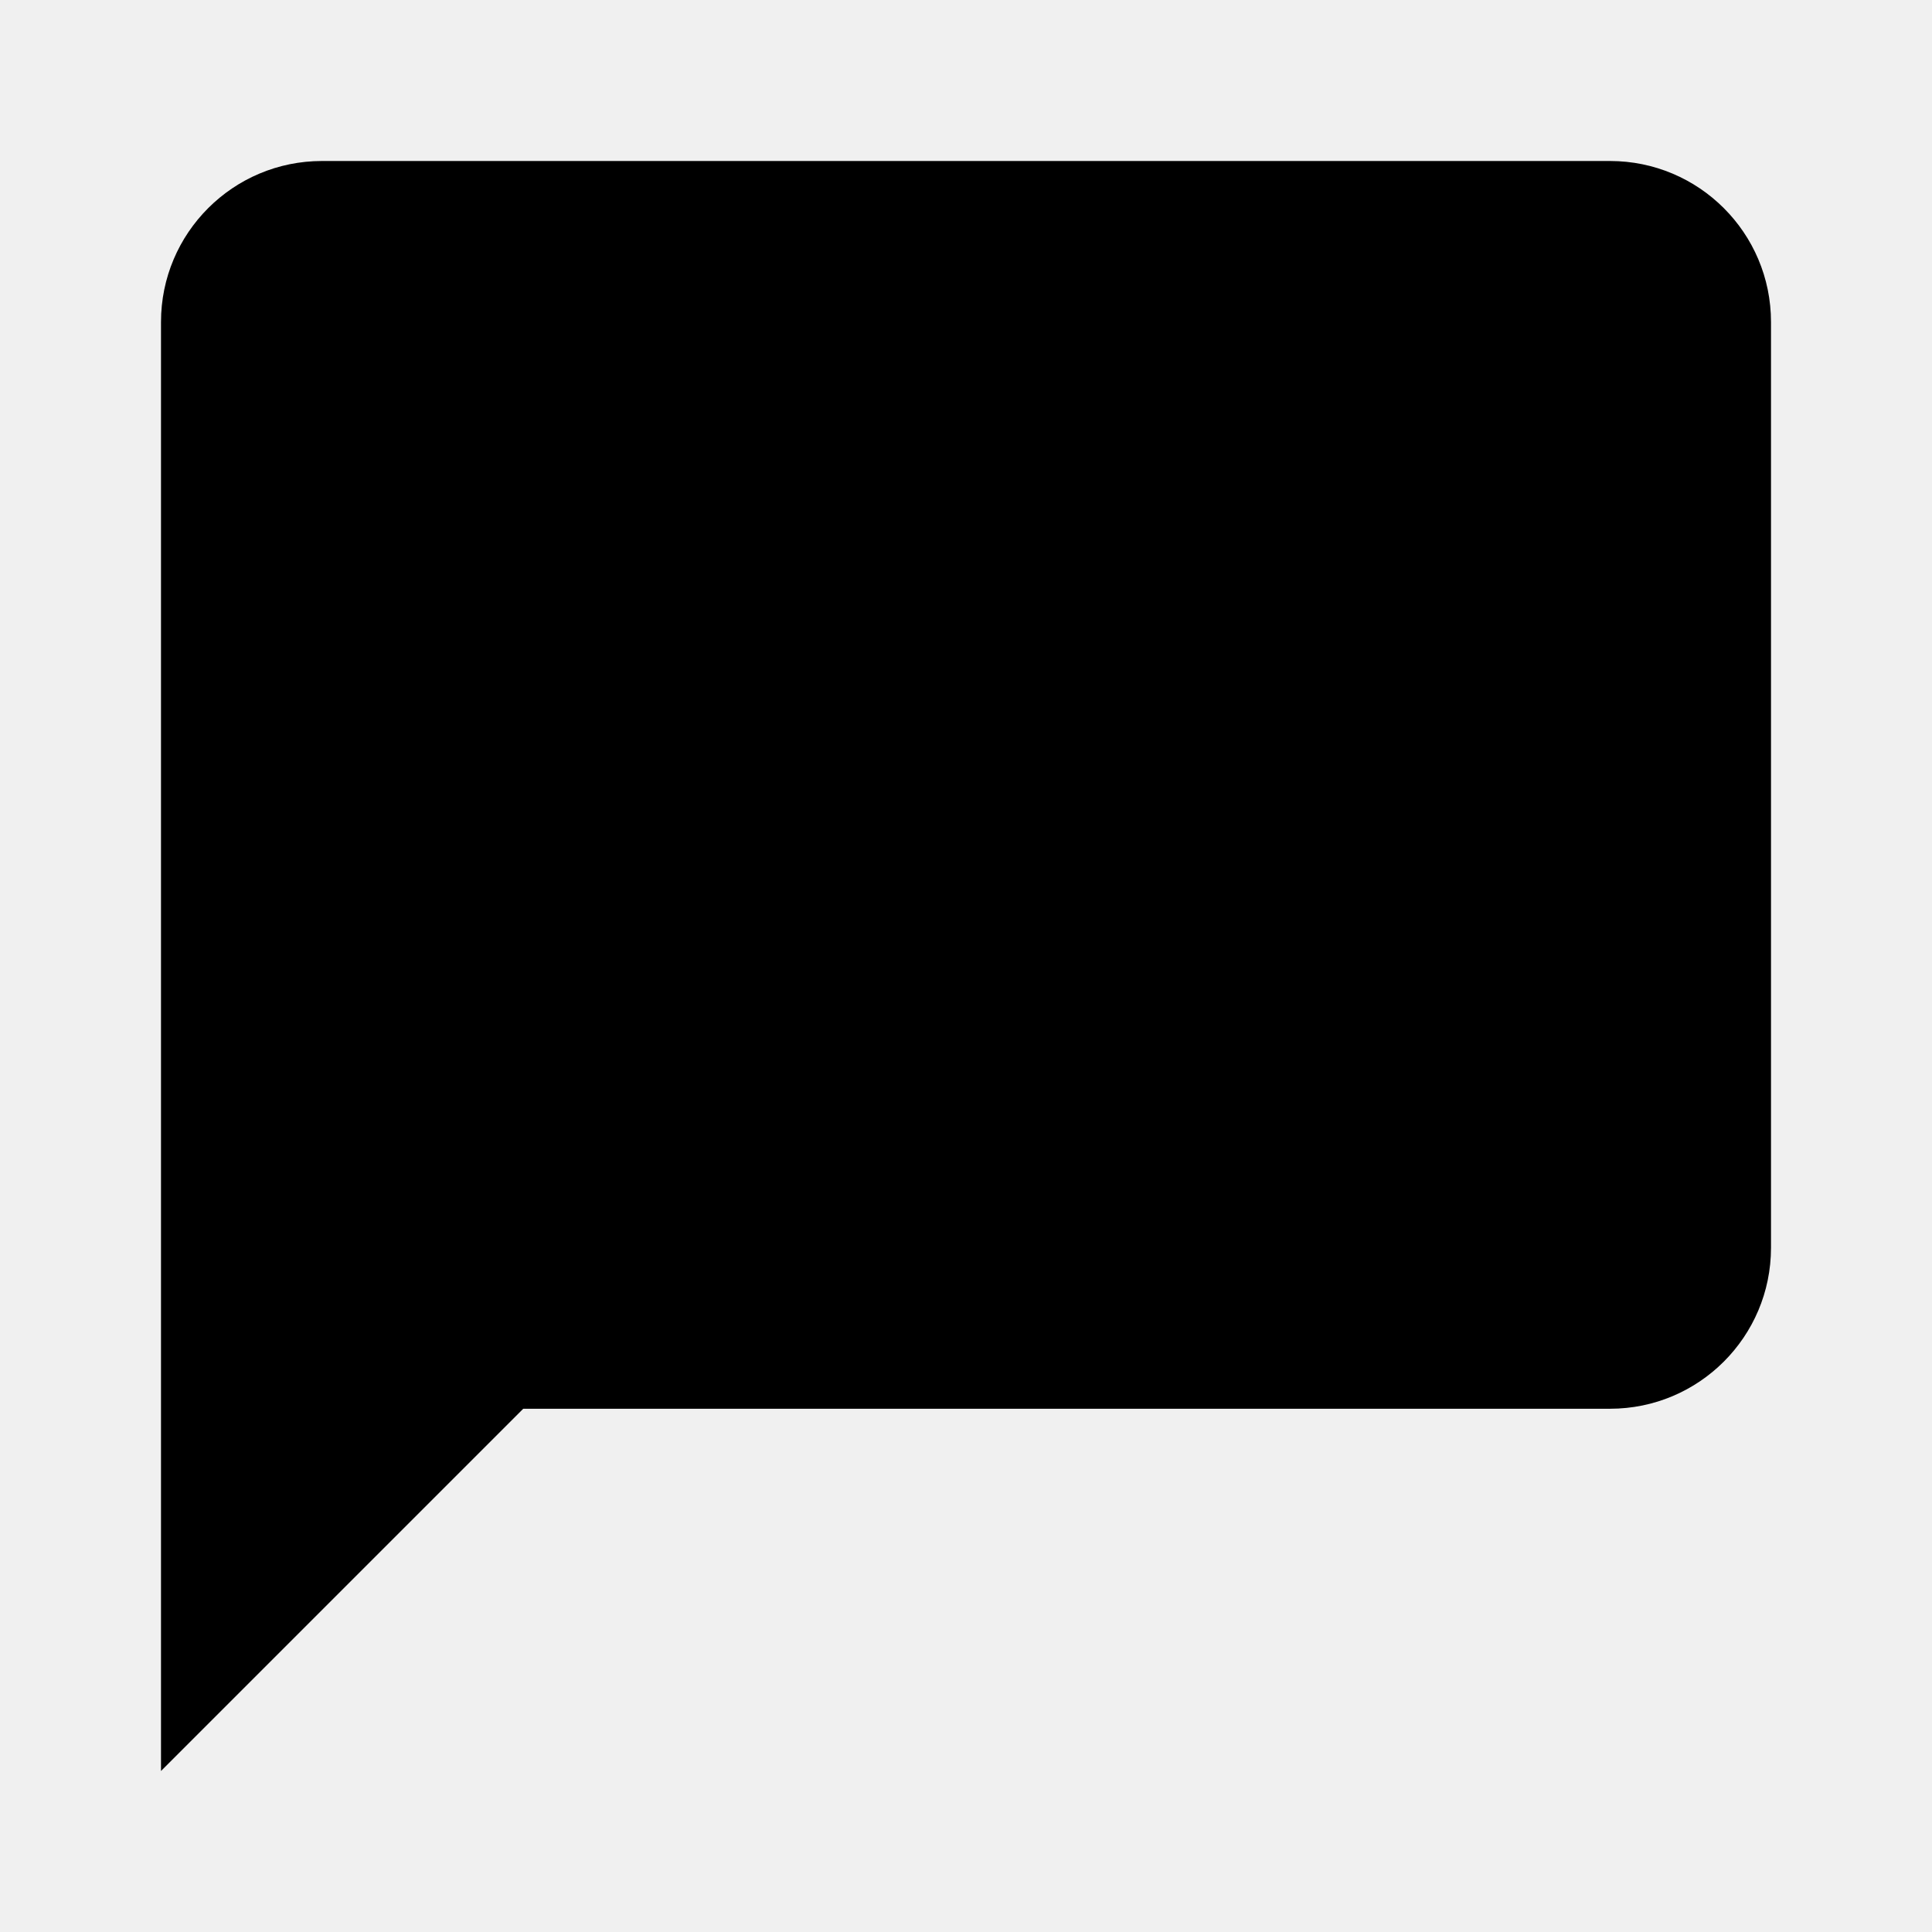
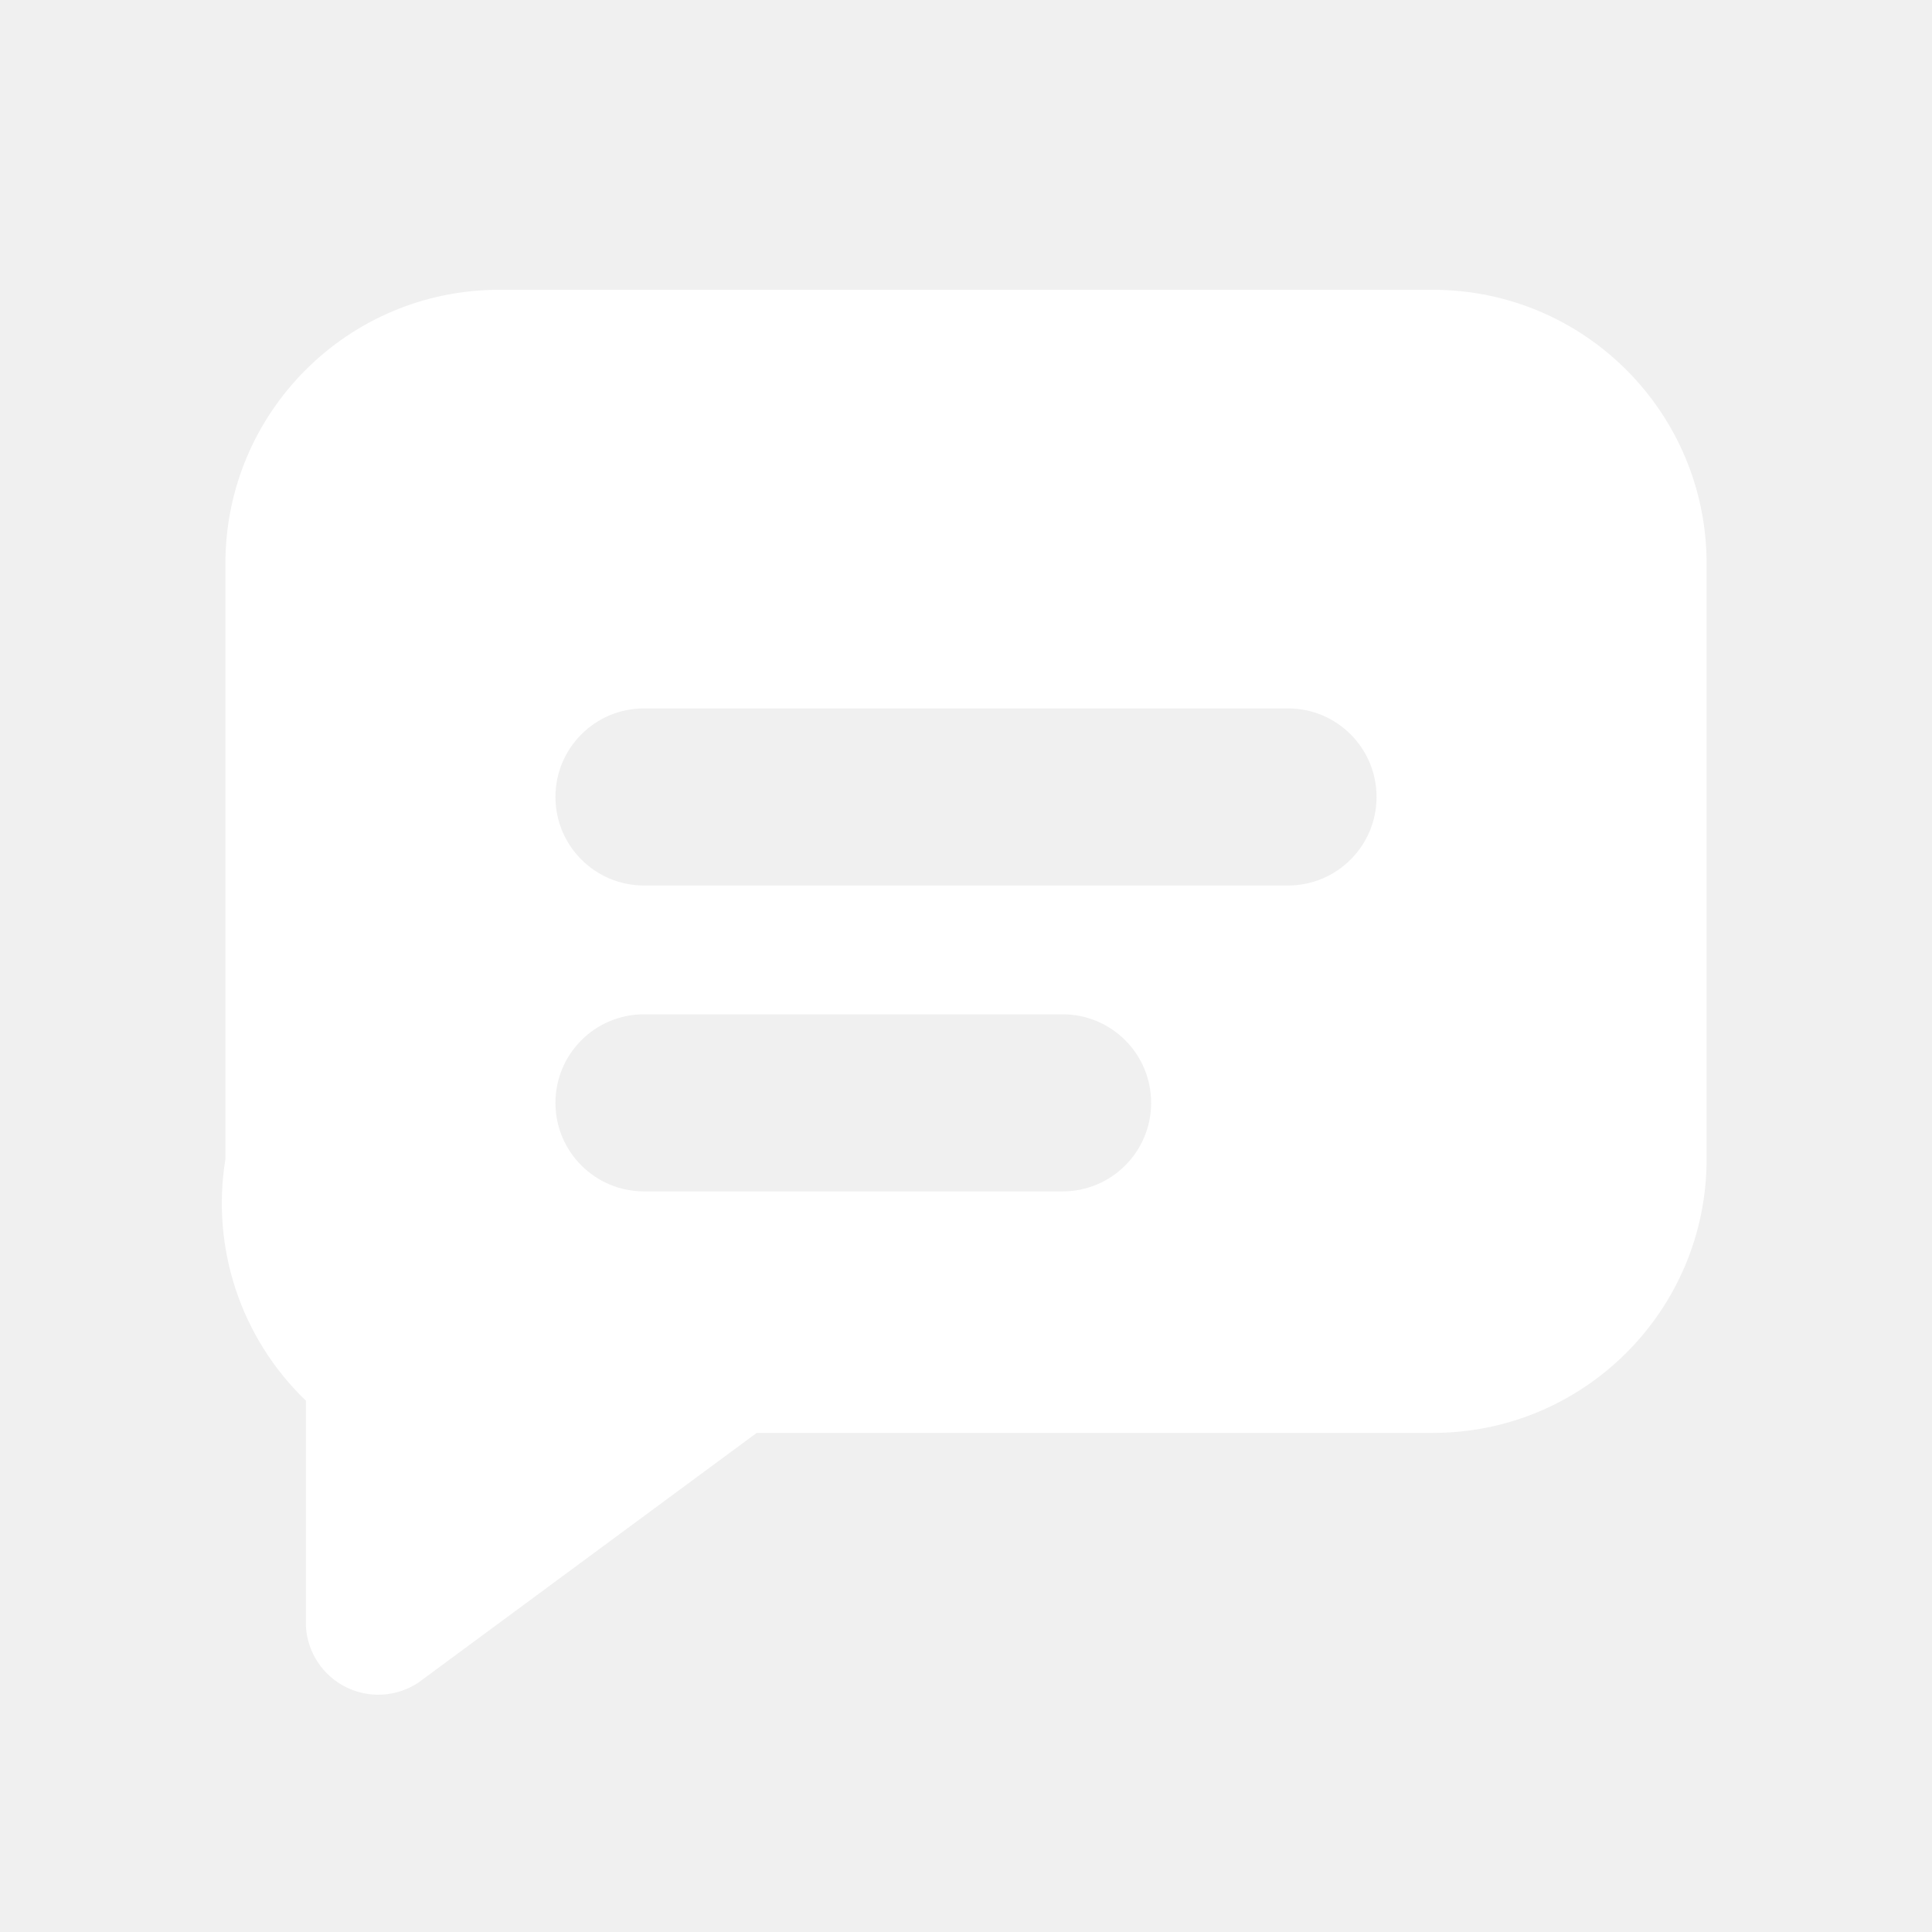
<svg xmlns="http://www.w3.org/2000/svg" width="24" height="24" viewBox="0 0 24 24">
-   <path d="M20 2H4a2 2 0 0 0-2 2v18l4.5-4.5H20a2 2 0 0 0 2-2V4a2 2 0 0 0-2-2Z" fill="#000000" />
+   <path fill="#FFFFFF" fill-rule="evenodd" d="M6.2 3.6h11.6a3.4 3.4 0 0 1 3.4 3.4v7.4a3.4 3.4 0 0 1-3.4 3.4H9.4l-4.2 3.1a.9.9 0 0 1-1.4-.7v-2.8A3.4 3.4 0 0 1 2.8 14.4V7a3.4 3.4 0 0 1 3.4-3.4Zm1.8 5.2a1.1 1.1 0 1 0 0 2.2h8a1.1 1.1 0 1 0 0-2.2H8Zm0 3.8a1.1 1.1 0 1 0 0 2.2h5.2a1.1 1.1 0 1 0 0-2.2H8Z" />
</svg>
